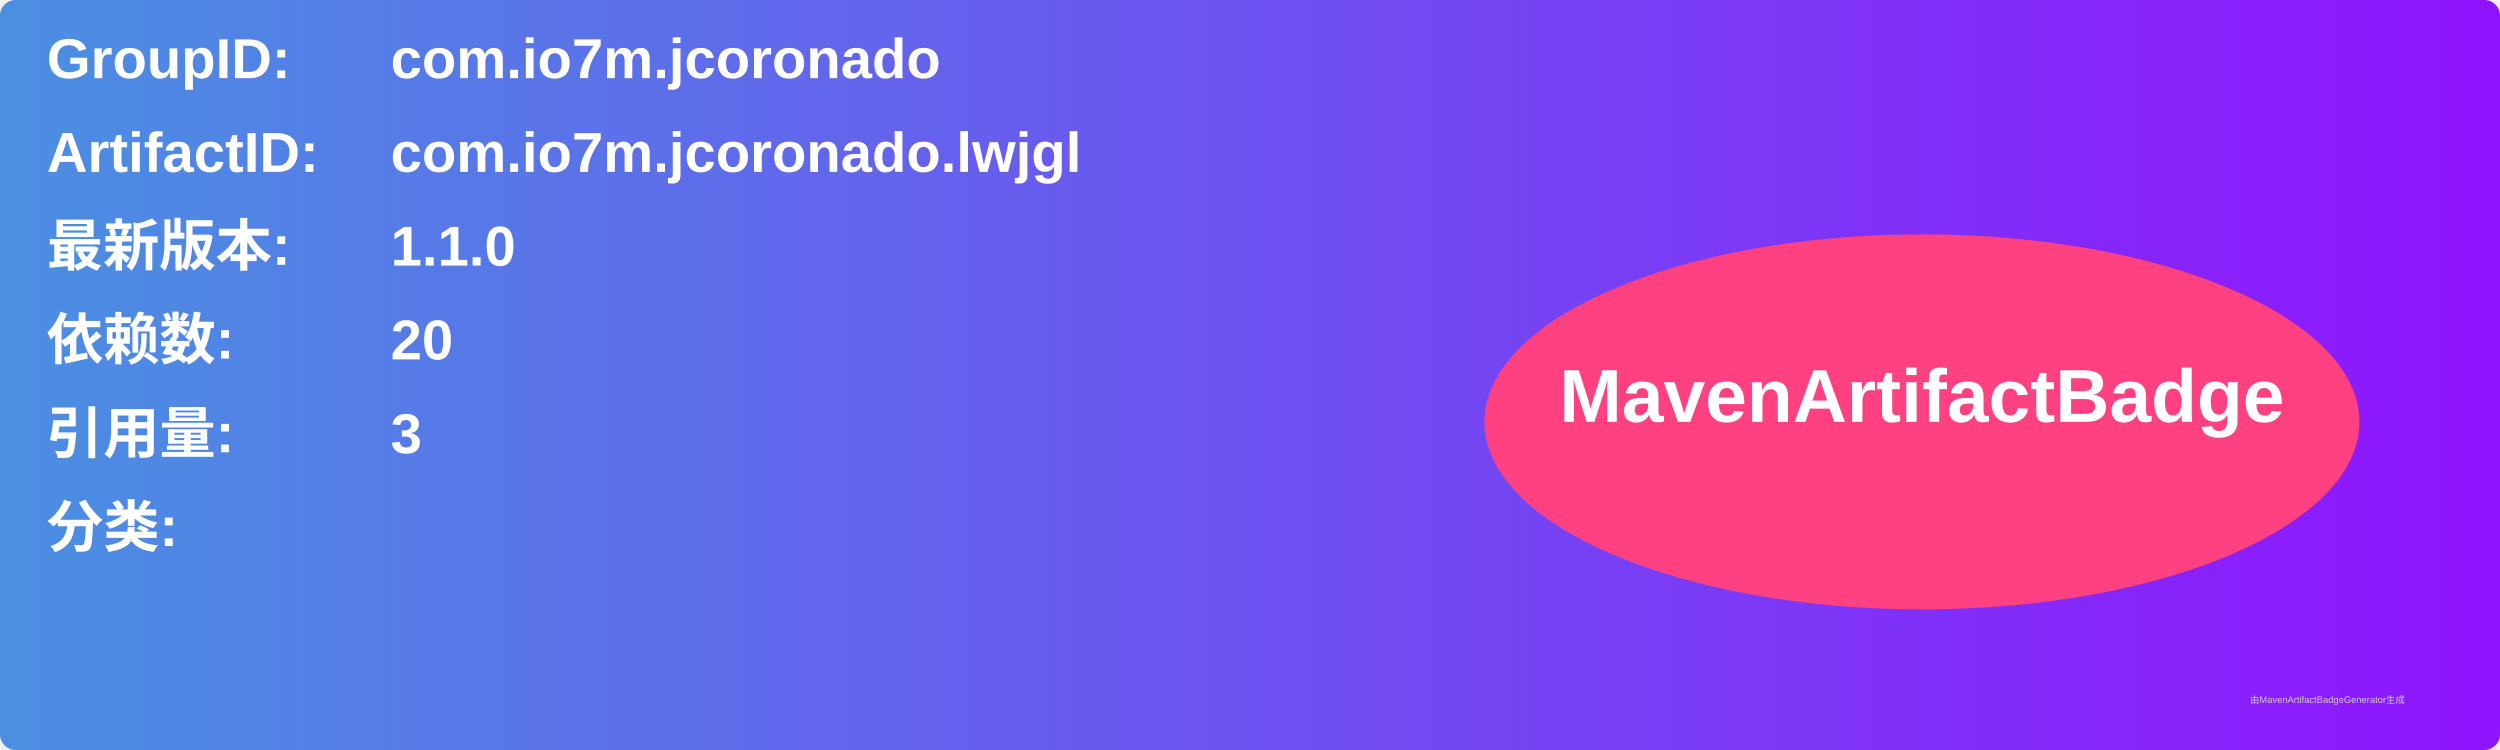
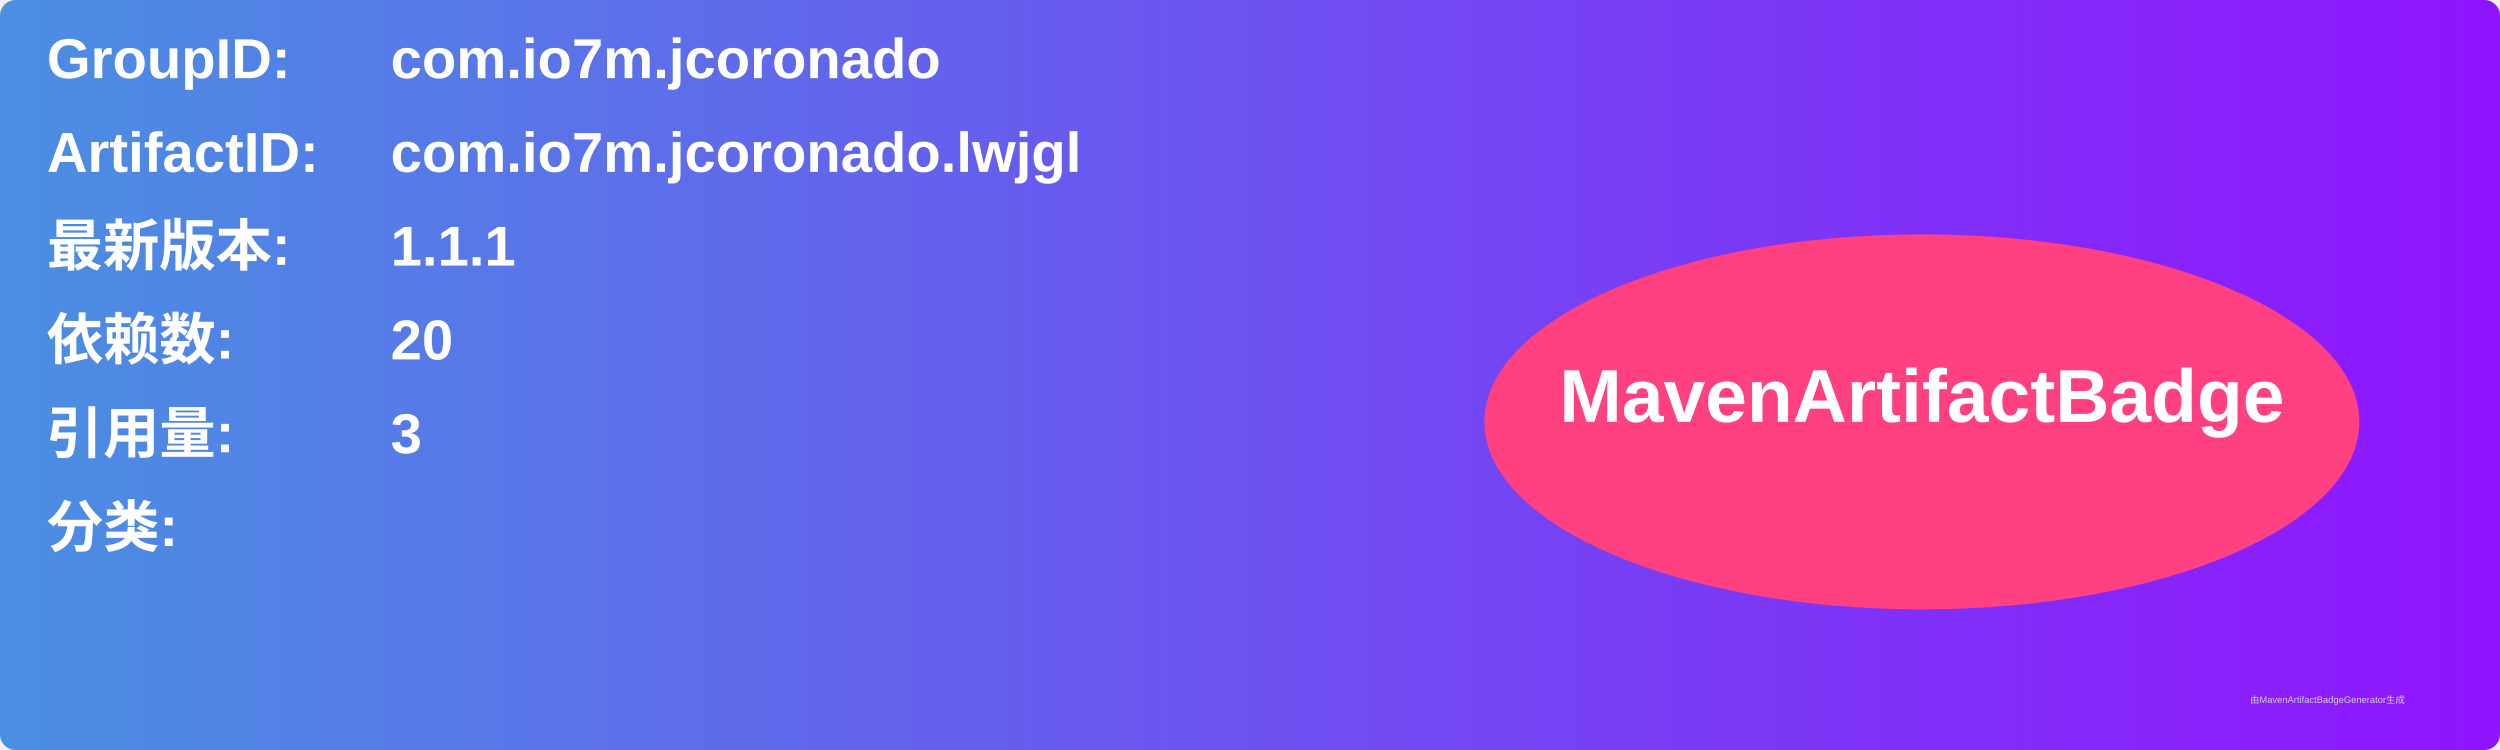
<svg xmlns="http://www.w3.org/2000/svg" width="800" height="240" viewBox="0 0 800 240">
  <linearGradient id="grad" x1="0%" y1="0%" x2="100%" y2="0%">
    <stop offset="0%" stop-color="#4a90e2" />
    <stop offset="100%" stop-color="#9013fe" />
  </linearGradient>
  <rect width="100%" height="100%" rx="5" ry="5" fill="url(#grad)" />
  <g transform="translate(15, 15)">
    <text x="0" y="10" font-family="Arial" font-size="18" fill="white" font-weight="bold" width="260">GroupID:</text>
    <text x="110" y="10" font-family="Arial" font-size="18" fill="white" font-weight="bold" width="460">com.io7m.jcoronado</text>
    <text x="0" y="40" font-family="Arial" font-size="18" fill="white" font-weight="bold" width="260">ArtifactID:</text>
    <text x="110" y="40" font-family="Arial" font-size="18" fill="white" font-weight="bold" width="460">com.io7m.jcoronado.lwjgl</text>
    <text x="0" y="70" font-family="Arial" font-size="18" fill="white" font-weight="bold">最新版本:</text>
    <text x="110" y="70" font-family="Arial" font-size="18" fill="white" font-weight="bold">
-       <tspan font-weight="bold">1.1.0</tspan>
+       <tspan font-weight="bold">1.1.1</tspan>
    </text>
    <text x="0" y="100" font-family="Arial" font-size="18" fill="white" font-weight="bold">依赖数: </text>
    <text x="110" y="100" font-family="Arial" font-size="18" fill="white">
      <tspan font-weight="bold">20</tspan>
    </text>
    <text x="0" y="130" font-family="Arial" font-size="18" fill="white" font-weight="bold">引用量: </text>
    <text x="110" y="130" font-family="Arial" font-size="18" fill="white">
      <tspan font-weight="bold">3</tspan>
    </text>
    <text x="0" y="160" font-family="Arial" font-size="18" fill="white" font-weight="bold">分类:</text>
    <text x="10" y="190" font-family="Arial" font-size="10" fill="white">
      <tspan font-weight="bold" />
    </text>
    <ellipse cx="600" cy="120" rx="140" ry="60" fill="#ff4081" />
    <text x="600" y="120" text-anchor="middle" font-family="Arial" font-size="24" fill="white" font-weight="bold">MavenArtifactBadge</text>
  </g>
  <text x="720" y="225" font-family="Arial" font-size="3" fill="#d0d0d0">由MavenArtifactBadgeGenerator生成</text>
</svg>
